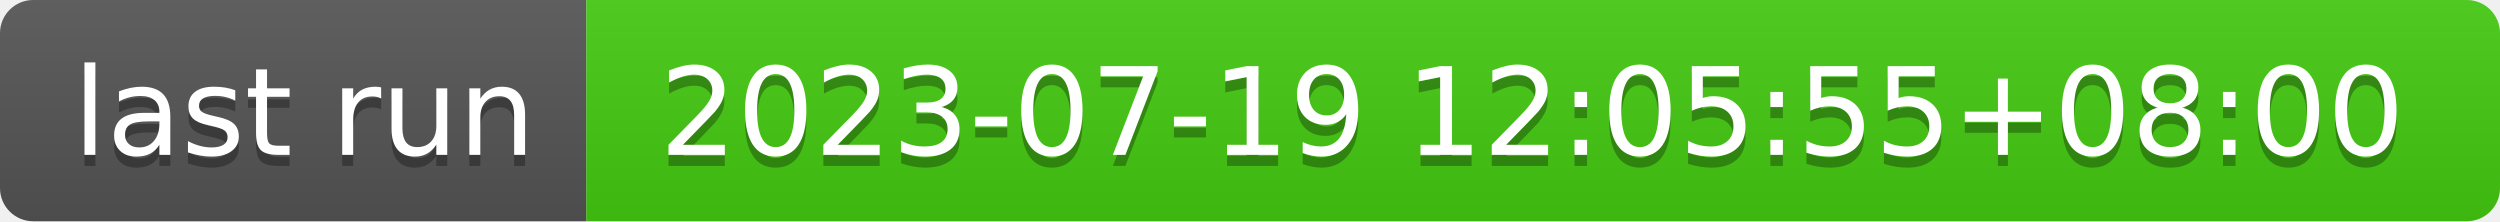
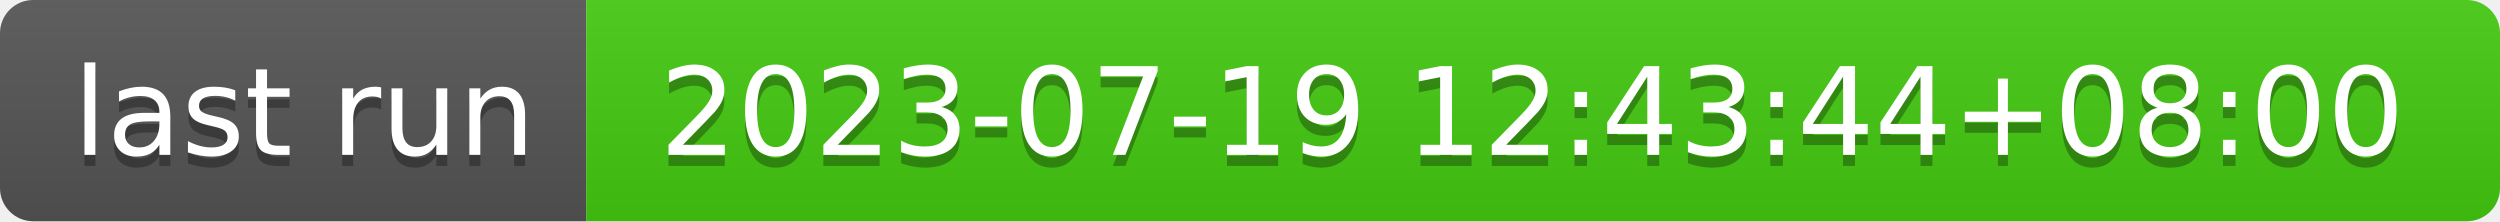
- <svg xmlns="http://www.w3.org/2000/svg" width="226" height="20" role="img" aria-label="last run: 2023-07-19 12:05:55+08:00">
+ <svg xmlns="http://www.w3.org/2000/svg" width="226" height="20" role="img" aria-label="last run: 2023-07-19 12:43:44+08:00">
  <linearGradient id="s" x2="0" y2="100%">
    <stop offset="0" stop-color="#bbb" stop-opacity=".1" />
    <stop offset="1" stop-opacity=".1" />
  </linearGradient>
  <clipPath id="r">
    <rect width="226" height="20" rx="3" fill="#fff" />
  </clipPath>
  <g clip-path="url(#r)">
    <rect width="53" height="20" fill="#555" />
    <rect x="53" width="173" height="20" fill="#4c1" />
    <rect width="226" height="20" fill="url(#s)" />
  </g>
  <g fill="#fff" text-anchor="middle" font-family="Verdana,Geneva,DejaVu Sans,sans-serif" text-rendering="geometricPrecision" font-size="110">
    <text aria-hidden="true" x="275" y="150" fill="#010101" fill-opacity=".3" transform="scale(.1)" textLength="430">last run</text>
    <text x="275" y="140" transform="scale(.1)" fill="#fff" textLength="430">last run</text>
-     <text aria-hidden="true" x="1385" y="150" fill="#010101" fill-opacity=".3" transform="scale(.1)" textLength="1630">2023-07-19 12:05:55+08:00</text>
-     <text x="1385" y="140" transform="scale(.1)" fill="#fff" textLength="1630">2023-07-19 12:05:55+08:00</text>
+     <text aria-hidden="true" x="1385" y="150" fill="#010101" fill-opacity=".3" transform="scale(.1)" textLength="1630">2023-07-19 12:43:44+08:00</text>
+     <text x="1385" y="140" transform="scale(.1)" fill="#fff" textLength="1630">2023-07-19 12:43:44+08:00</text>
  </g>
</svg>
